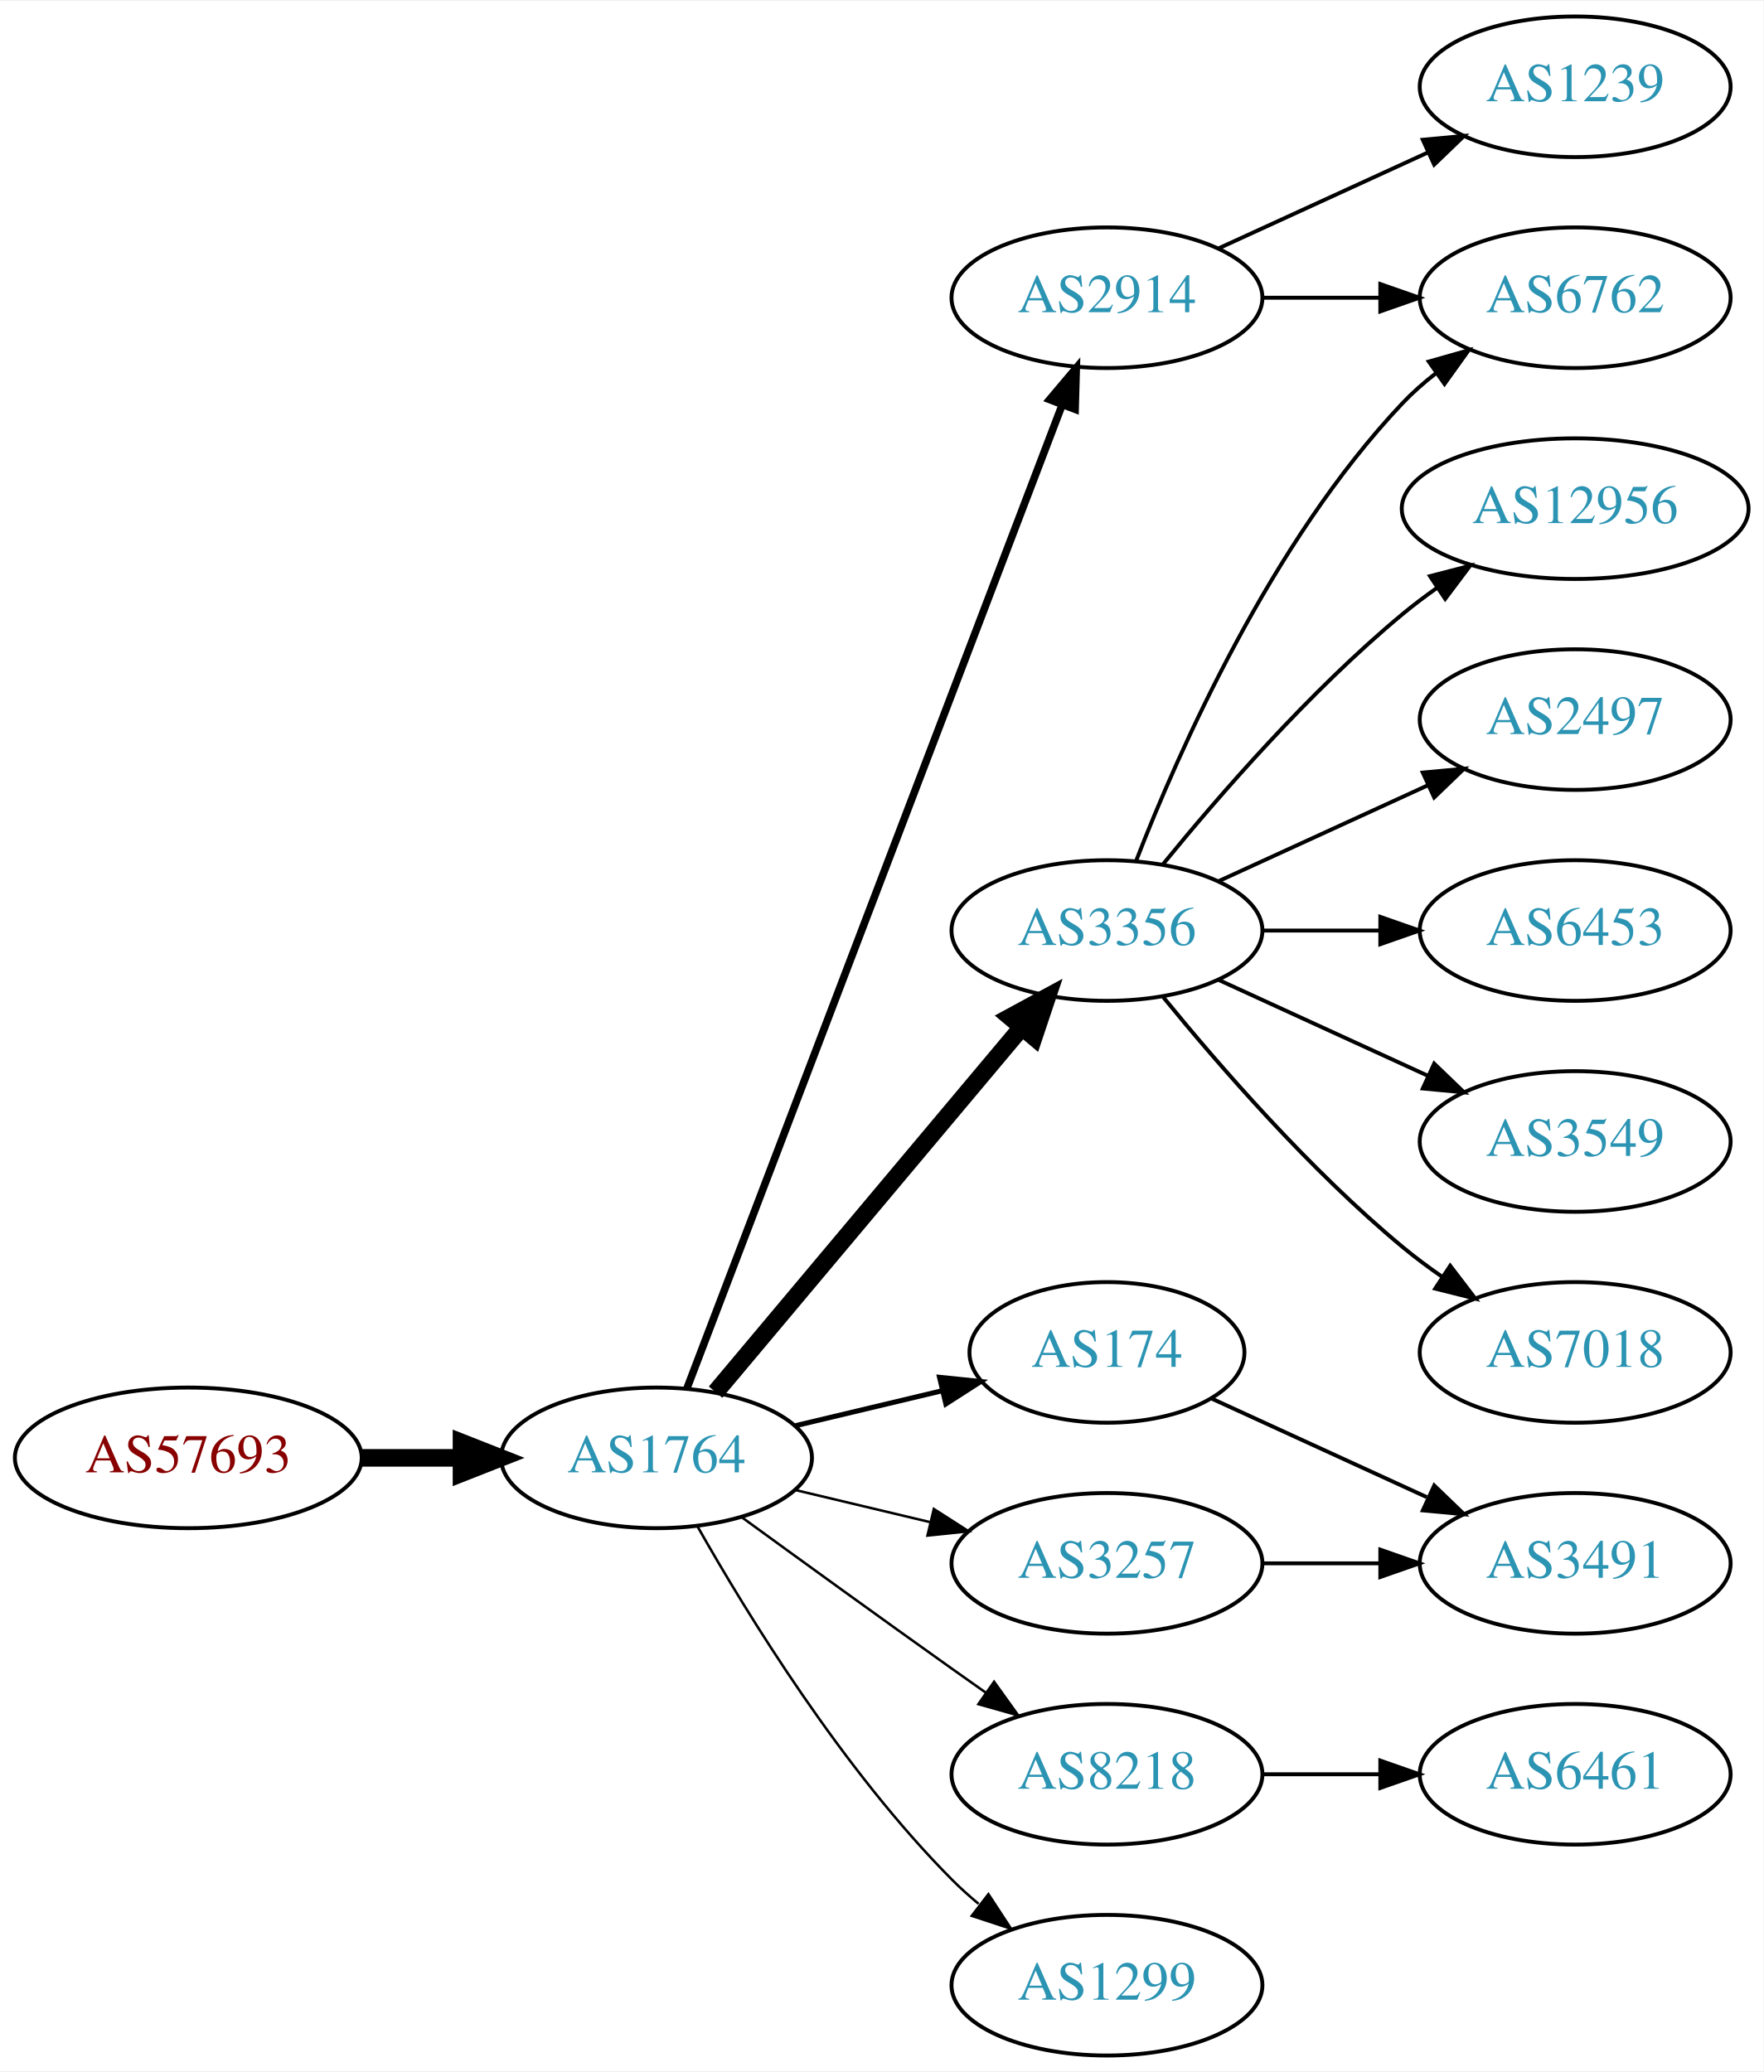
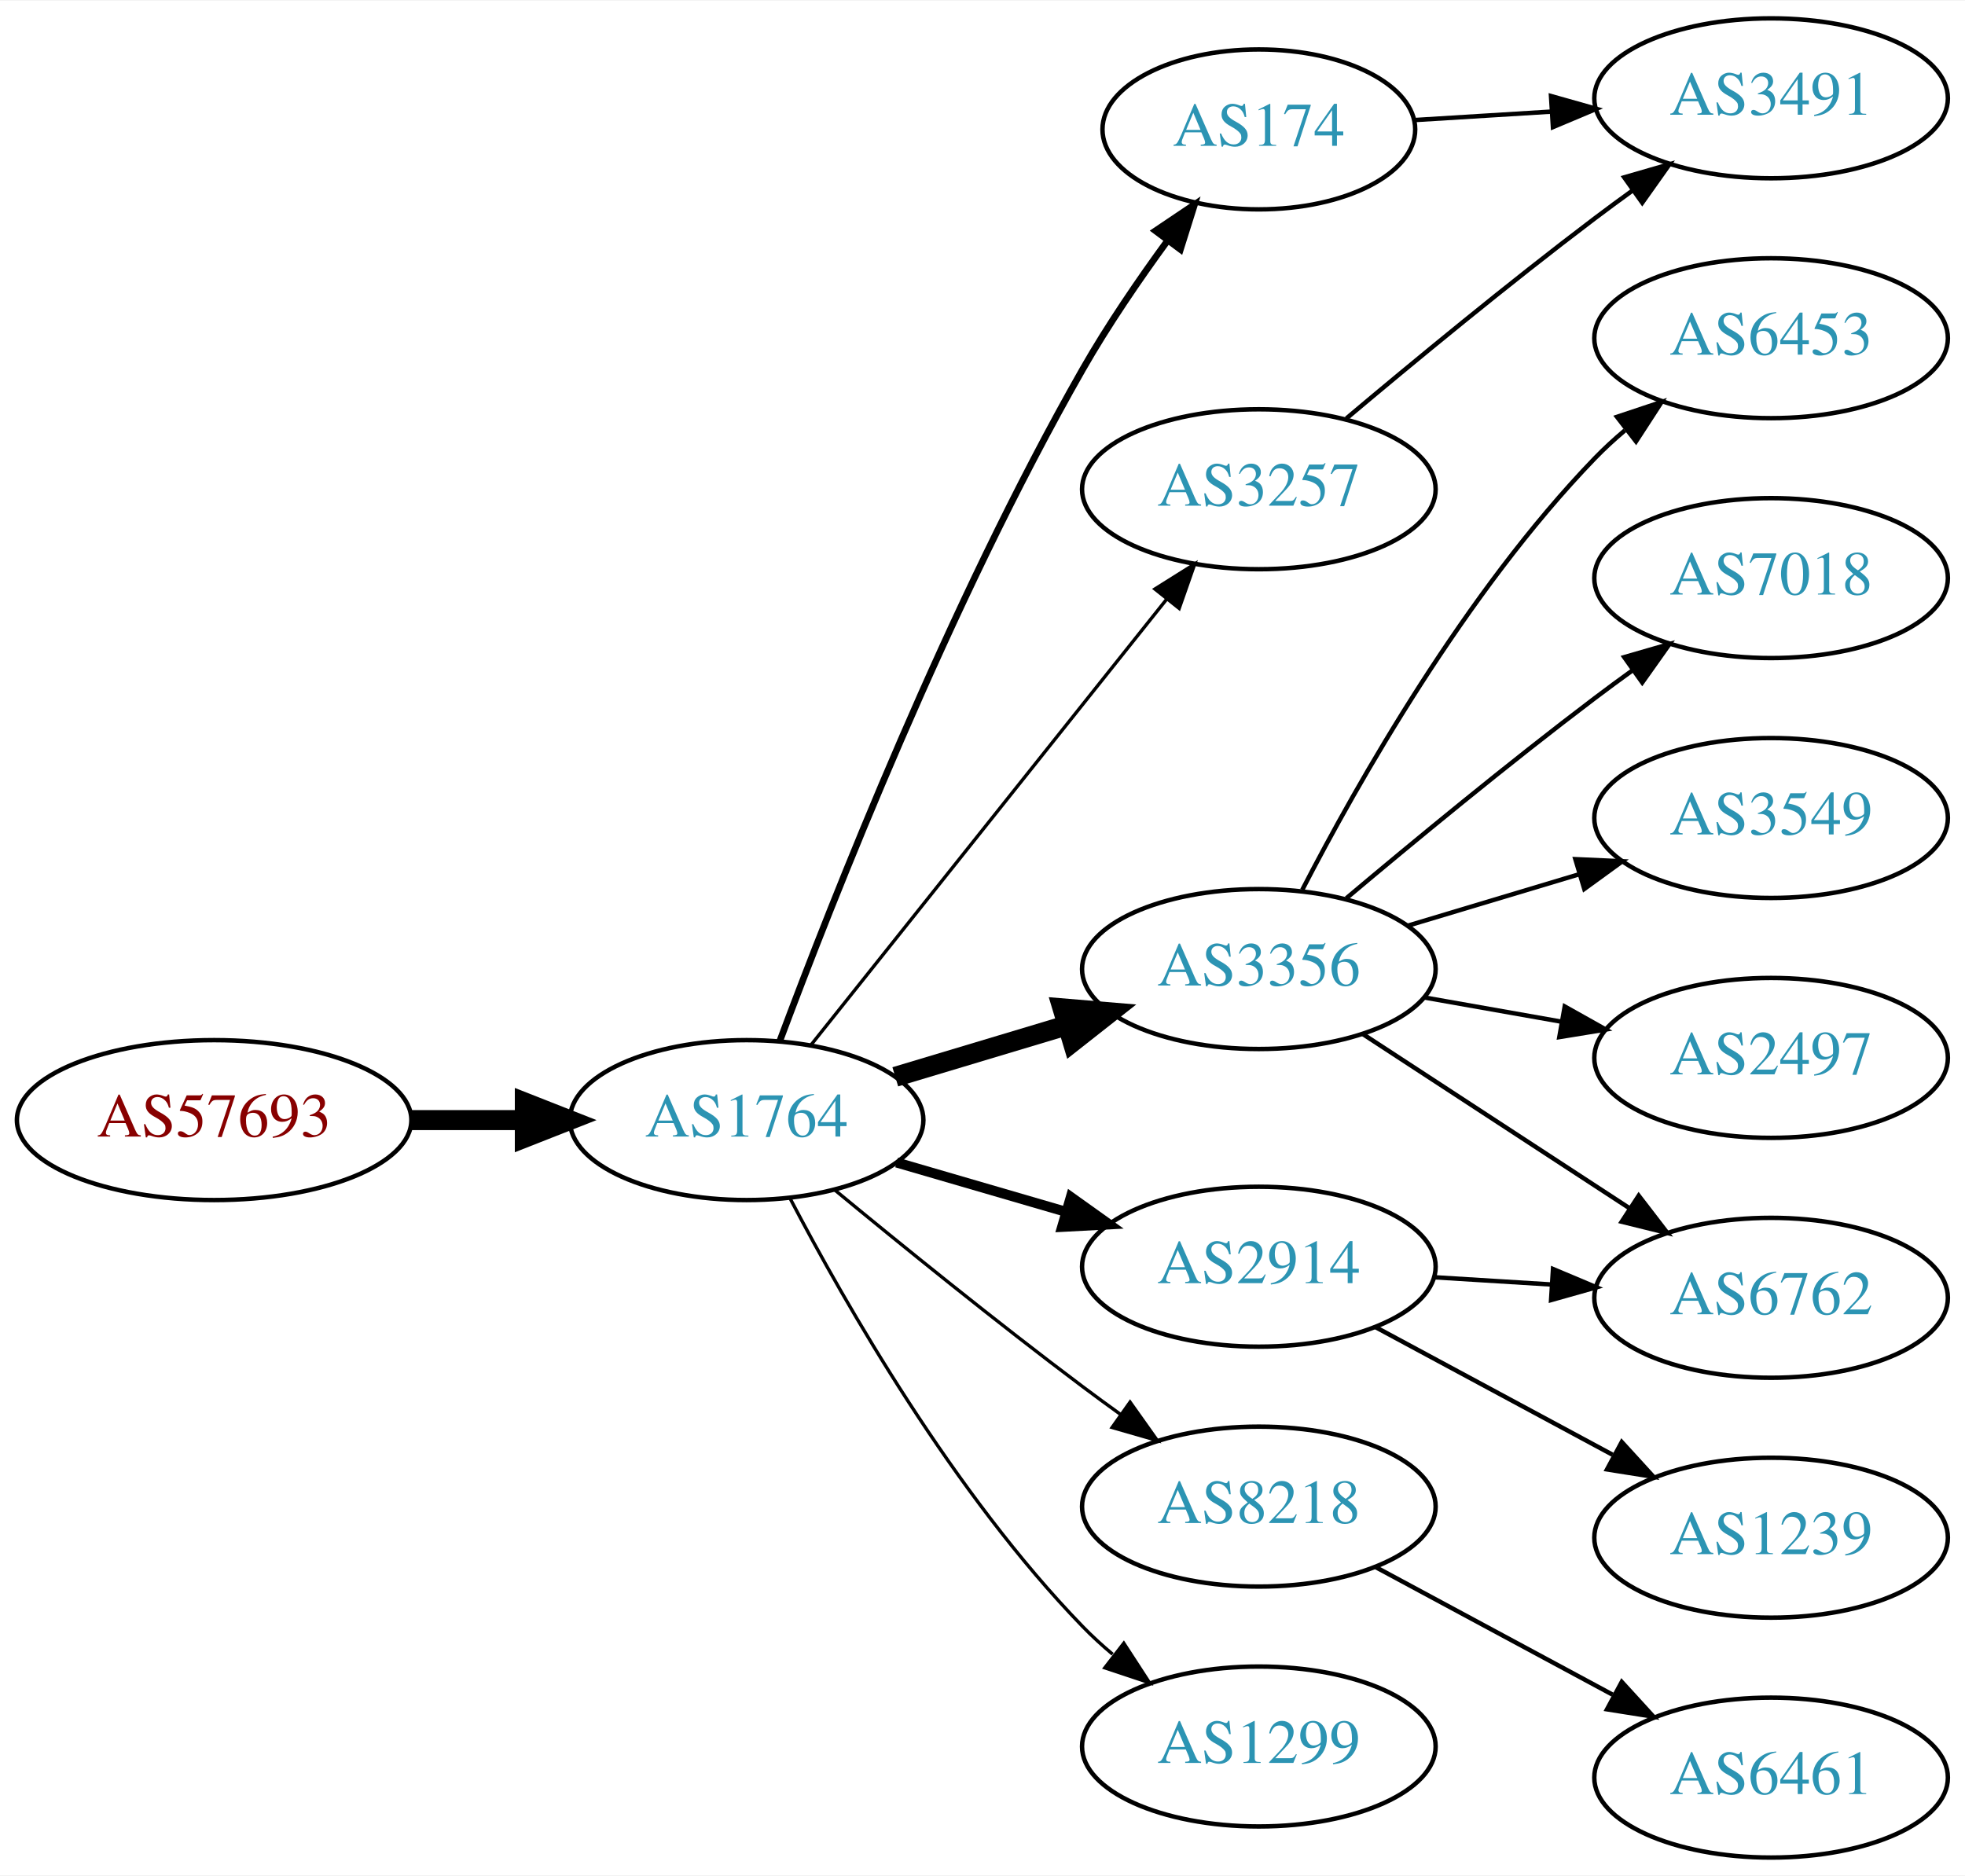
- <svg xmlns="http://www.w3.org/2000/svg" xmlns:xlink="http://www.w3.org/1999/xlink" width="451pt" height="530pt" viewBox="0.00 0.00 451.37 530.00">
-   <g id="graph0" class="graph" transform="scale(1 1) rotate(0) translate(4 526)">
-     <polygon fill="white" stroke="none" points="-4,4 -4,-526 447.37,-526 447.37,4 -4,4" />
+ <svg xmlns="http://www.w3.org/2000/svg" xmlns:xlink="http://www.w3.org/1999/xlink" width="442pt" height="422pt" viewBox="0.00 0.00 442.27 422.00">
+   <g id="graph0" class="graph" transform="scale(1 1) rotate(0) translate(4 418)">
+     <polygon fill="white" stroke="none" points="-4,4 -4,-418 438.271,-418 438.271,4 -4,4" />
    <g id="node1" class="node">
      <g id="a_node1">
        <a xlink:href="/asn/57693" xlink:title="AS57693 ~ CARDSYS [AT]">
-           <ellipse fill="#ffffff" stroke="black" cx="44.196" cy="-153" rx="44.393" ry="18" />
-           <text text-anchor="middle" x="44.196" y="-149.3" font-family="Times,serif" font-size="14.00" fill="#880000">AS57693</text>
+           <ellipse fill="#ffffff" stroke="black" cx="44.196" cy="-166" rx="44.393" ry="18" />
+           <text text-anchor="middle" x="44.196" y="-162.3" font-family="Times,serif" font-size="14.00" fill="#880000">AS57693</text>
        </a>
      </g>
    </g>
    <g id="node2" class="node">
      <g id="a_node2">
        <a xlink:href="/asn/1764" xlink:title="AS1764 ~ NEXTLAYER-AS [AT]">
-           <ellipse fill="#ffffff" stroke="black" cx="164.039" cy="-153" rx="39.794" ry="18" />
-           <text text-anchor="middle" x="164.039" y="-149.3" font-family="Times,serif" font-size="14.00" fill="#2c94b3">AS1764</text>
+           <ellipse fill="#ffffff" stroke="black" cx="164.039" cy="-166" rx="39.794" ry="18" />
+           <text text-anchor="middle" x="164.039" y="-162.3" font-family="Times,serif" font-size="14.00" fill="#2c94b3">AS1764</text>
        </a>
      </g>
    </g>
    <g id="edge1" class="edge">
-       <path fill="none" stroke="black" stroke-width="4.5" d="M88.407,-153C96.72,-153 105.482,-153 113.965,-153" />
-       <polygon fill="black" stroke="black" stroke-width="4.5" points="114.123,-156.938 124.123,-153 114.123,-149.063 114.123,-156.938" />
+       <path fill="none" stroke="black" stroke-width="4.5" d="M88.407,-166C96.72,-166 105.482,-166 113.965,-166" />
+       <polygon fill="black" stroke="black" stroke-width="4.5" points="114.123,-169.938 124.123,-166 114.123,-162.063 114.123,-169.938" />
    </g>
    <g id="node3" class="node">
      <g id="a_node3">
-         <a xlink:href="/asn/2914" xlink:title="AS2914 ~ NTT America, Inc. [US]">
-           <ellipse fill="#ffffff" stroke="black" cx="279.332" cy="-450" rx="39.794" ry="18" />
-           <text text-anchor="middle" x="279.332" y="-446.3" font-family="Times,serif" font-size="14.00" fill="#2c94b3">AS2914</text>
+         <a xlink:href="/asn/174" xlink:title="AS174 ~ Cogent Communications [US]">
+           <ellipse fill="#ffffff" stroke="black" cx="279.332" cy="-389" rx="35.194" ry="18" />
+           <text text-anchor="middle" x="279.332" y="-385.3" font-family="Times,serif" font-size="14.00" fill="#2c94b3">AS174</text>
        </a>
      </g>
    </g>
    <g id="edge2" class="edge">
-       <path fill="none" stroke="black" stroke-width="1.929" d="M171.786,-170.689C190.79,-220.507 244.86,-362.254 267.817,-422.436" />
-       <polygon fill="black" stroke="black" stroke-width="1.929" points="264.642,-423.932 271.476,-432.028 271.182,-421.437 264.642,-423.932" />
+       <path fill="none" stroke="black" stroke-width="1.5" d="M171.527,-183.849C183.272,-215.325 209.64,-282.348 239.685,-335 245.314,-344.864 252.334,-355.134 258.841,-364.035" />
+       <polygon fill="black" stroke="black" stroke-width="1.5" points="256.071,-366.176 264.859,-372.093 261.679,-361.987 256.071,-366.176" />
    </g>
    <g id="node4" class="node">
      <g id="a_node4">
-         <a xlink:href="/asn/3356" xlink:title="AS3356 ~ Level 3 Parent, LLC [US]">
-           <ellipse fill="#ffffff" stroke="black" cx="279.332" cy="-288" rx="39.794" ry="18" />
-           <text text-anchor="middle" x="279.332" y="-284.3" font-family="Times,serif" font-size="14.00" fill="#2c94b3">AS3356</text>
+         <a xlink:href="/asn/3257" xlink:title="AS3257 ~ GTT [DE]">
+           <ellipse fill="#ffffff" stroke="black" cx="279.332" cy="-308" rx="39.794" ry="18" />
+           <text text-anchor="middle" x="279.332" y="-304.3" font-family="Times,serif" font-size="14.00" fill="#2c94b3">AS3257</text>
        </a>
      </g>
    </g>
    <g id="edge3" class="edge">
-       <path fill="none" stroke="black" stroke-width="4.5" d="M179.158,-169.825C198.833,-193.269 234.637,-235.934 257.415,-263.076" />
-       <polygon fill="black" stroke="black" stroke-width="4.5" points="254.59,-265.834 264.034,-270.963 260.622,-260.772 254.59,-265.834" />
+       <path fill="none" stroke="black" stroke-width="0.75" d="M178.48,-182.847C198.325,-207.721 235.589,-254.426 258.555,-283.212" />
+       <polygon fill="black" stroke="black" stroke-width="0.75" points="255.935,-285.541 264.908,-291.175 261.407,-281.175 255.935,-285.541" />
    </g>
    <g id="node5" class="node">
      <g id="a_node5">
-         <a xlink:href="/asn/174" xlink:title="AS174 ~ Cogent Communications [US]">
-           <ellipse fill="#ffffff" stroke="black" cx="279.332" cy="-180" rx="35.194" ry="18" />
-           <text text-anchor="middle" x="279.332" y="-176.3" font-family="Times,serif" font-size="14.00" fill="#2c94b3">AS174</text>
+         <a xlink:href="/asn/3356" xlink:title="AS3356 ~ Level 3 Parent, LLC [US]">
+           <ellipse fill="#ffffff" stroke="black" cx="279.332" cy="-200" rx="39.794" ry="18" />
+           <text text-anchor="middle" x="279.332" y="-196.3" font-family="Times,serif" font-size="14.00" fill="#2c94b3">AS3356</text>
        </a>
      </g>
    </g>
    <g id="edge4" class="edge">
-       <path fill="none" stroke="black" stroke-width="1.286" d="M199.646,-161.248C211.44,-164.058 224.745,-167.229 237.013,-170.153" />
-       <polygon fill="black" stroke="black" stroke-width="1.286" points="236.479,-173.624 247.018,-172.537 238.101,-166.814 236.479,-173.624" />
+       <path fill="none" stroke="black" stroke-width="4.5" d="M197.504,-175.743C209.474,-179.335 223.217,-183.46 235.935,-187.277" />
+       <polygon fill="black" stroke="black" stroke-width="4.5" points="235.152,-191.152 245.862,-190.256 237.415,-183.61 235.152,-191.152" />
    </g>
    <g id="node6" class="node">
      <g id="a_node6">
-         <a xlink:href="/asn/8218" xlink:title="AS8218 ~ legacy Neotelecoms [FR]">
-           <ellipse fill="#ffffff" stroke="black" cx="279.332" cy="-72" rx="39.794" ry="18" />
-           <text text-anchor="middle" x="279.332" y="-68.3" font-family="Times,serif" font-size="14.00" fill="#2c94b3">AS8218</text>
+         <a xlink:href="/asn/2914" xlink:title="AS2914 ~ NTT America, Inc. [US]">
+           <ellipse fill="#ffffff" stroke="black" cx="279.332" cy="-133" rx="39.794" ry="18" />
+           <text text-anchor="middle" x="279.332" y="-129.3" font-family="Times,serif" font-size="14.00" fill="#2c94b3">AS2914</text>
        </a>
      </g>
    </g>
    <g id="edge5" class="edge">
-       <path fill="none" stroke="black" stroke-width="0.643" d="M185.887,-137.778C200.821,-126.909 221.435,-111.975 239.685,-99 242.506,-96.995 245.449,-94.915 248.397,-92.841" />
-       <polygon fill="black" stroke="black" stroke-width="0.643" points="250.443,-95.681 256.621,-87.074 246.424,-89.95 250.443,-95.681" />
+       <path fill="none" stroke="black" stroke-width="2.25" d="M197.808,-156.455C209.668,-153 223.237,-149.048 235.814,-145.384" />
+       <polygon fill="black" stroke="black" stroke-width="2.25" points="237.014,-148.681 245.636,-142.524 235.056,-141.96 237.014,-148.681" />
    </g>
    <g id="node7" class="node">
      <g id="a_node7">
-         <a xlink:href="/asn/3257" xlink:title="AS3257 ~ GTT [DE]">
-           <ellipse fill="#ffffff" stroke="black" cx="279.332" cy="-126" rx="39.794" ry="18" />
-           <text text-anchor="middle" x="279.332" y="-122.3" font-family="Times,serif" font-size="14.00" fill="#2c94b3">AS3257</text>
+         <a xlink:href="/asn/8218" xlink:title="AS8218 ~ legacy Neotelecoms [FR]">
+           <ellipse fill="#ffffff" stroke="black" cx="279.332" cy="-79" rx="39.794" ry="18" />
+           <text text-anchor="middle" x="279.332" y="-75.3" font-family="Times,serif" font-size="14.00" fill="#2c94b3">AS8218</text>
        </a>
      </g>
    </g>
    <g id="edge6" class="edge">
-       <path fill="none" stroke="black" stroke-width="0.643" d="M199.646,-144.752C210.517,-142.162 222.671,-139.265 234.114,-136.538" />
-       <polygon fill="black" stroke="black" stroke-width="0.643" points="235.02,-139.92 243.936,-134.197 233.397,-133.111 235.02,-139.92" />
+       <path fill="none" stroke="black" stroke-width="0.75" d="M183.784,-150.353C198.716,-138.031 220.264,-120.564 239.685,-106 242.454,-103.924 245.362,-101.797 248.288,-99.693" />
+       <polygon fill="black" stroke="black" stroke-width="0.75" points="250.349,-102.523 256.482,-93.884 246.3,-96.812 250.349,-102.523" />
    </g>
    <g id="node8" class="node">
      <g id="a_node8">
        <a xlink:href="/asn/1299" xlink:title="AS1299 ~ Telia Carrier [EU]">
-           <ellipse fill="#ffffff" stroke="black" cx="279.332" cy="-18" rx="39.794" ry="18" />
-           <text text-anchor="middle" x="279.332" y="-14.3" font-family="Times,serif" font-size="14.00" fill="#2c94b3">AS1299</text>
+           <ellipse fill="#ffffff" stroke="black" cx="279.332" cy="-25" rx="39.794" ry="18" />
+           <text text-anchor="middle" x="279.332" y="-21.3" font-family="Times,serif" font-size="14.00" fill="#2c94b3">AS1299</text>
        </a>
      </g>
    </g>
    <g id="edge7" class="edge">
-       <path fill="none" stroke="black" stroke-width="0.643" d="M174.498,-135.51C187.28,-112.904 211.712,-73.114 239.685,-45 241.796,-42.879 244.092,-40.812 246.477,-38.829" />
-       <polygon fill="black" stroke="black" stroke-width="0.643" points="248.993,-41.31 254.793,-32.444 244.73,-35.758 248.993,-41.31" />
+       <path fill="none" stroke="black" stroke-width="0.75" d="M173.857,-148.314C186.281,-124.558 210.69,-81.881 239.685,-52 241.769,-49.852 244.046,-47.767 246.419,-45.771" />
+       <polygon fill="black" stroke="black" stroke-width="0.75" points="248.938,-48.247 254.71,-39.363 244.658,-42.709 248.938,-48.247" />
    </g>
    <g id="node9" class="node">
      <g id="a_node9">
-         <a xlink:href="/asn/1239" xlink:title="AS1239 ~ Sprint [US]">
-           <ellipse fill="#ffffff" stroke="black" cx="399.174" cy="-504" rx="39.794" ry="18" />
-           <text text-anchor="middle" x="399.174" y="-500.3" font-family="Times,serif" font-size="14.00" fill="#2c94b3">AS1239</text>
-         </a>
-       </g>
+         <a xlink:href="/asn/3491" xlink:title="AS3491 ~ PCCW Global, Inc. [US]">
+           <ellipse fill="#ffffff" stroke="black" cx="394.625" cy="-396" rx="39.794" ry="18" />
+           <text text-anchor="middle" x="394.625" y="-392.3" font-family="Times,serif" font-size="14.00" fill="#2c94b3">AS3491</text>
+         </a>
+       </g>
+     </g>
+     <g id="edge9" class="edge">
+       <path fill="none" stroke="black" d="M314.323,-391.1C324.002,-391.698 334.738,-392.362 345.102,-393.002" />
+       <polygon fill="black" stroke="black" points="345.094,-396.508 355.291,-393.631 345.526,-389.521 345.094,-396.508" />
    </g>
    <g id="edge8" class="edge">
-       <path fill="none" stroke="black" d="M307.96,-462.661C323.917,-469.973 344.188,-479.261 361.471,-487.181" />
-       <polygon fill="black" stroke="black" points="360.169,-490.435 370.718,-491.419 363.085,-484.071 360.169,-490.435" />
+       <path fill="none" stroke="black" d="M299.039,-323.945C313.95,-336.493 335.489,-354.262 354.978,-369 357.738,-371.087 360.641,-373.222 363.564,-375.331" />
+       <polygon fill="black" stroke="black" points="361.573,-378.209 371.752,-381.146 365.626,-372.502 361.573,-378.209" />
    </g>
    <g id="node10" class="node">
      <g id="a_node10">
-         <a xlink:href="/asn/6762" xlink:title="AS6762 ~ TELECOM ITALIA SPARKLE S.p.A. [IT]">
-           <ellipse fill="#ffffff" stroke="black" cx="399.174" cy="-450" rx="39.794" ry="18" />
-           <text text-anchor="middle" x="399.174" y="-446.3" font-family="Times,serif" font-size="14.00" fill="#2c94b3">AS6762</text>
-         </a>
-       </g>
-     </g>
-     <g id="edge9" class="edge">
-       <path fill="none" stroke="black" d="M319.244,-450C328.798,-450 339.147,-450 349.11,-450" />
-       <polygon fill="black" stroke="black" points="349.302,-453.5 359.302,-450 349.302,-446.5 349.302,-453.5" />
-     </g>
-     <g id="edge13" class="edge">
-       <path fill="none" stroke="black" d="M286.855,-305.994C297.605,-333.728 321.262,-387.429 354.978,-423 357.564,-425.728 360.481,-428.294 363.55,-430.677" />
-       <polygon fill="black" stroke="black" points="361.704,-433.658 371.898,-436.543 365.728,-427.93 361.704,-433.658" />
+         <a xlink:href="/asn/6453" xlink:title="AS6453 ~ TATA COMMUNICATIONS (AMERICA) INC [US]">
+           <ellipse fill="#ffffff" stroke="black" cx="394.625" cy="-342" rx="39.794" ry="18" />
+           <text text-anchor="middle" x="394.625" y="-338.3" font-family="Times,serif" font-size="14.00" fill="#2c94b3">AS6453</text>
+         </a>
+       </g>
+     </g>
+     <g id="edge10" class="edge">
+       <path fill="none" stroke="black" d="M289.115,-217.847C301.5,-241.818 325.865,-284.877 354.978,-315 357.058,-317.152 359.332,-319.24 361.702,-321.238" />
+       <polygon fill="black" stroke="black" points="359.939,-324.299 369.99,-327.65 364.222,-318.763 359.939,-324.299" />
    </g>
    <g id="node11" class="node">
      <g id="a_node11">
-         <a xlink:href="/asn/12956" xlink:title="AS12956 ~ TELXIUS [ES]">
-           <ellipse fill="#ffffff" stroke="black" cx="399.174" cy="-396" rx="44.393" ry="18" />
-           <text text-anchor="middle" x="399.174" y="-392.3" font-family="Times,serif" font-size="14.00" fill="#2c94b3">AS12956</text>
-         </a>
-       </g>
-     </g>
-     <g id="edge10" class="edge">
-       <path fill="none" stroke="black" d="M293.751,-305.065C307.865,-322.375 331.28,-349.345 354.978,-369 357.716,-371.271 360.659,-373.494 363.677,-375.63" />
-       <polygon fill="black" stroke="black" points="362.009,-378.725 372.266,-381.379 365.903,-372.908 362.009,-378.725" />
+         <a xlink:href="/asn/7018" xlink:title="AS7018 ~ AT&amp;T Services, Inc. [US]">
+           <ellipse fill="#ffffff" stroke="black" cx="394.625" cy="-288" rx="39.794" ry="18" />
+           <text text-anchor="middle" x="394.625" y="-284.3" font-family="Times,serif" font-size="14.00" fill="#2c94b3">AS7018</text>
+         </a>
+       </g>
+     </g>
+     <g id="edge11" class="edge">
+       <path fill="none" stroke="black" d="M299.039,-215.945C313.95,-228.493 335.489,-246.262 354.978,-261 357.738,-263.087 360.641,-265.222 363.564,-267.331" />
+       <polygon fill="black" stroke="black" points="361.573,-270.209 371.752,-273.146 365.626,-264.502 361.573,-270.209" />
    </g>
    <g id="node12" class="node">
      <g id="a_node12">
-         <a xlink:href="/asn/2497" xlink:title="AS2497 ~ Internet Initiative Japan Inc. [JP]">
-           <ellipse fill="#ffffff" stroke="black" cx="399.174" cy="-342" rx="39.794" ry="18" />
-           <text text-anchor="middle" x="399.174" y="-338.3" font-family="Times,serif" font-size="14.00" fill="#2c94b3">AS2497</text>
-         </a>
-       </g>
-     </g>
-     <g id="edge11" class="edge">
-       <path fill="none" stroke="black" d="M307.96,-300.661C323.917,-307.973 344.188,-317.261 361.471,-325.181" />
-       <polygon fill="black" stroke="black" points="360.169,-328.435 370.718,-329.419 363.085,-322.071 360.169,-328.435" />
+         <a xlink:href="/asn/3549" xlink:title="AS3549 ~ Level 3 Parent, LLC [US]">
+           <ellipse fill="#ffffff" stroke="black" cx="394.625" cy="-234" rx="39.794" ry="18" />
+           <text text-anchor="middle" x="394.625" y="-230.3" font-family="Times,serif" font-size="14.00" fill="#2c94b3">AS3549</text>
+         </a>
+       </g>
+     </g>
+     <g id="edge12" class="edge">
+       <path fill="none" stroke="black" d="M312.797,-209.743C324.767,-213.335 338.51,-217.46 351.228,-221.277" />
+       <polygon fill="black" stroke="black" points="350.571,-224.733 361.155,-224.256 352.583,-218.029 350.571,-224.733" />
    </g>
    <g id="node13" class="node">
      <g id="a_node13">
-         <a xlink:href="/asn/6453" xlink:title="AS6453 ~ TATA COMMUNICATIONS (AMERICA) INC [US]">
-           <ellipse fill="#ffffff" stroke="black" cx="399.174" cy="-288" rx="39.794" ry="18" />
-           <text text-anchor="middle" x="399.174" y="-284.3" font-family="Times,serif" font-size="14.00" fill="#2c94b3">AS6453</text>
-         </a>
-       </g>
-     </g>
-     <g id="edge12" class="edge">
-       <path fill="none" stroke="black" d="M319.244,-288C328.798,-288 339.147,-288 349.11,-288" />
-       <polygon fill="black" stroke="black" points="349.302,-291.5 359.302,-288 349.302,-284.5 349.302,-291.5" />
+         <a xlink:href="/asn/2497" xlink:title="AS2497 ~ Internet Initiative Japan Inc. [JP]">
+           <ellipse fill="#ffffff" stroke="black" cx="394.625" cy="-180" rx="39.794" ry="18" />
+           <text text-anchor="middle" x="394.625" y="-176.3" font-family="Times,serif" font-size="14.00" fill="#2c94b3">AS2497</text>
+         </a>
+       </g>
+     </g>
+     <g id="edge13" class="edge">
+       <path fill="none" stroke="black" d="M316.49,-193.617C326.3,-191.885 337.059,-189.986 347.345,-188.17" />
+       <polygon fill="black" stroke="black" points="348.182,-191.576 357.421,-186.391 346.965,-184.683 348.182,-191.576" />
    </g>
    <g id="node14" class="node">
      <g id="a_node14">
-         <a xlink:href="/asn/3549" xlink:title="AS3549 ~ Level 3 Parent, LLC [US]">
-           <ellipse fill="#ffffff" stroke="black" cx="399.174" cy="-234" rx="39.794" ry="18" />
-           <text text-anchor="middle" x="399.174" y="-230.3" font-family="Times,serif" font-size="14.00" fill="#2c94b3">AS3549</text>
+         <a xlink:href="/asn/6762" xlink:title="AS6762 ~ TELECOM ITALIA SPARKLE S.p.A. [IT]">
+           <ellipse fill="#ffffff" stroke="black" cx="394.625" cy="-126" rx="39.794" ry="18" />
+           <text text-anchor="middle" x="394.625" y="-122.3" font-family="Times,serif" font-size="14.00" fill="#2c94b3">AS6762</text>
        </a>
      </g>
    </g>
    <g id="edge14" class="edge">
-       <path fill="none" stroke="black" d="M307.96,-275.339C323.917,-268.027 344.188,-258.739 361.471,-250.819" />
-       <polygon fill="black" stroke="black" points="363.085,-253.929 370.718,-246.581 360.169,-247.565 363.085,-253.929" />
+       <path fill="none" stroke="black" d="M302.715,-185.38C319.861,-174.18 343.716,-158.599 362.688,-146.207" />
+       <polygon fill="black" stroke="black" points="364.83,-148.989 371.288,-140.59 361.002,-143.128 364.83,-148.989" />
+     </g>
+     <g id="edge15" class="edge">
+       <path fill="none" stroke="black" d="M318.687,-130.63C327.177,-130.106 336.281,-129.543 345.115,-128.997" />
+       <polygon fill="black" stroke="black" points="345.543,-132.478 355.308,-128.367 345.111,-125.491 345.543,-132.478" />
    </g>
    <g id="node15" class="node">
      <g id="a_node15">
-         <a xlink:href="/asn/7018" xlink:title="AS7018 ~ AT&amp;T Services, Inc. [US]">
-           <ellipse fill="#ffffff" stroke="black" cx="399.174" cy="-180" rx="39.794" ry="18" />
-           <text text-anchor="middle" x="399.174" y="-176.3" font-family="Times,serif" font-size="14.00" fill="#2c94b3">AS7018</text>
-         </a>
-       </g>
-     </g>
-     <g id="edge15" class="edge">
-       <path fill="none" stroke="black" d="M293.751,-270.935C307.865,-253.625 331.28,-226.655 354.978,-207 358.194,-204.332 361.695,-201.73 365.265,-199.259" />
-       <polygon fill="black" stroke="black" points="367.189,-202.183 373.622,-193.764 363.343,-196.334 367.189,-202.183" />
-     </g>
-     <g id="node17" class="node">
-       <g id="a_node17">
-         <a xlink:href="/asn/3491" xlink:title="AS3491 ~ PCCW Global, Inc. [US]">
-           <ellipse fill="#ffffff" stroke="black" cx="399.174" cy="-126" rx="39.794" ry="18" />
-           <text text-anchor="middle" x="399.174" y="-122.3" font-family="Times,serif" font-size="14.00" fill="#2c94b3">AS3491</text>
-         </a>
-       </g>
-     </g>
-     <g id="edge17" class="edge">
-       <path fill="none" stroke="black" d="M306.193,-168.149C322.313,-160.762 343.316,-151.138 361.181,-142.952" />
-       <polygon fill="black" stroke="black" points="363.099,-145.923 370.732,-138.575 360.183,-139.559 363.099,-145.923" />
+         <a xlink:href="/asn/1239" xlink:title="AS1239 ~ Sprint [US]">
+           <ellipse fill="#ffffff" stroke="black" cx="394.625" cy="-72" rx="39.794" ry="18" />
+           <text text-anchor="middle" x="394.625" y="-68.3" font-family="Times,serif" font-size="14.00" fill="#2c94b3">AS1239</text>
+         </a>
+       </g>
+     </g>
+     <g id="edge16" class="edge">
+       <path fill="none" stroke="black" d="M305.475,-119.462C321.206,-110.992 341.69,-99.963 358.952,-90.669" />
+       <polygon fill="black" stroke="black" points="361.014,-93.534 368.16,-85.711 357.696,-87.37 361.014,-93.534" />
    </g>
    <g id="node16" class="node">
      <g id="a_node16">
        <a xlink:href="/asn/6461" xlink:title="AS6461 ~ Zayo Bandwidth [US]">
-           <ellipse fill="#ffffff" stroke="black" cx="399.174" cy="-72" rx="39.794" ry="18" />
-           <text text-anchor="middle" x="399.174" y="-68.3" font-family="Times,serif" font-size="14.00" fill="#2c94b3">AS6461</text>
-         </a>
-       </g>
-     </g>
-     <g id="edge16" class="edge">
-       <path fill="none" stroke="black" d="M319.244,-72C328.798,-72 339.147,-72 349.11,-72" />
-       <polygon fill="black" stroke="black" points="349.302,-75.5 359.302,-72 349.302,-68.5 349.302,-75.5" />
-     </g>
-     <g id="edge18" class="edge">
-       <path fill="none" stroke="black" d="M319.244,-126C328.798,-126 339.147,-126 349.11,-126" />
-       <polygon fill="black" stroke="black" points="349.302,-129.5 359.302,-126 349.302,-122.5 349.302,-129.5" />
+           <ellipse fill="#ffffff" stroke="black" cx="394.625" cy="-18" rx="39.794" ry="18" />
+           <text text-anchor="middle" x="394.625" y="-14.3" font-family="Times,serif" font-size="14.00" fill="#2c94b3">AS6461</text>
+         </a>
+       </g>
+     </g>
+     <g id="edge17" class="edge">
+       <path fill="none" stroke="black" d="M305.475,-65.462C321.206,-56.992 341.69,-45.963 358.952,-36.669" />
+       <polygon fill="black" stroke="black" points="361.014,-39.533 368.16,-31.711 357.696,-33.37 361.014,-39.533" />
    </g>
  </g>
</svg>
